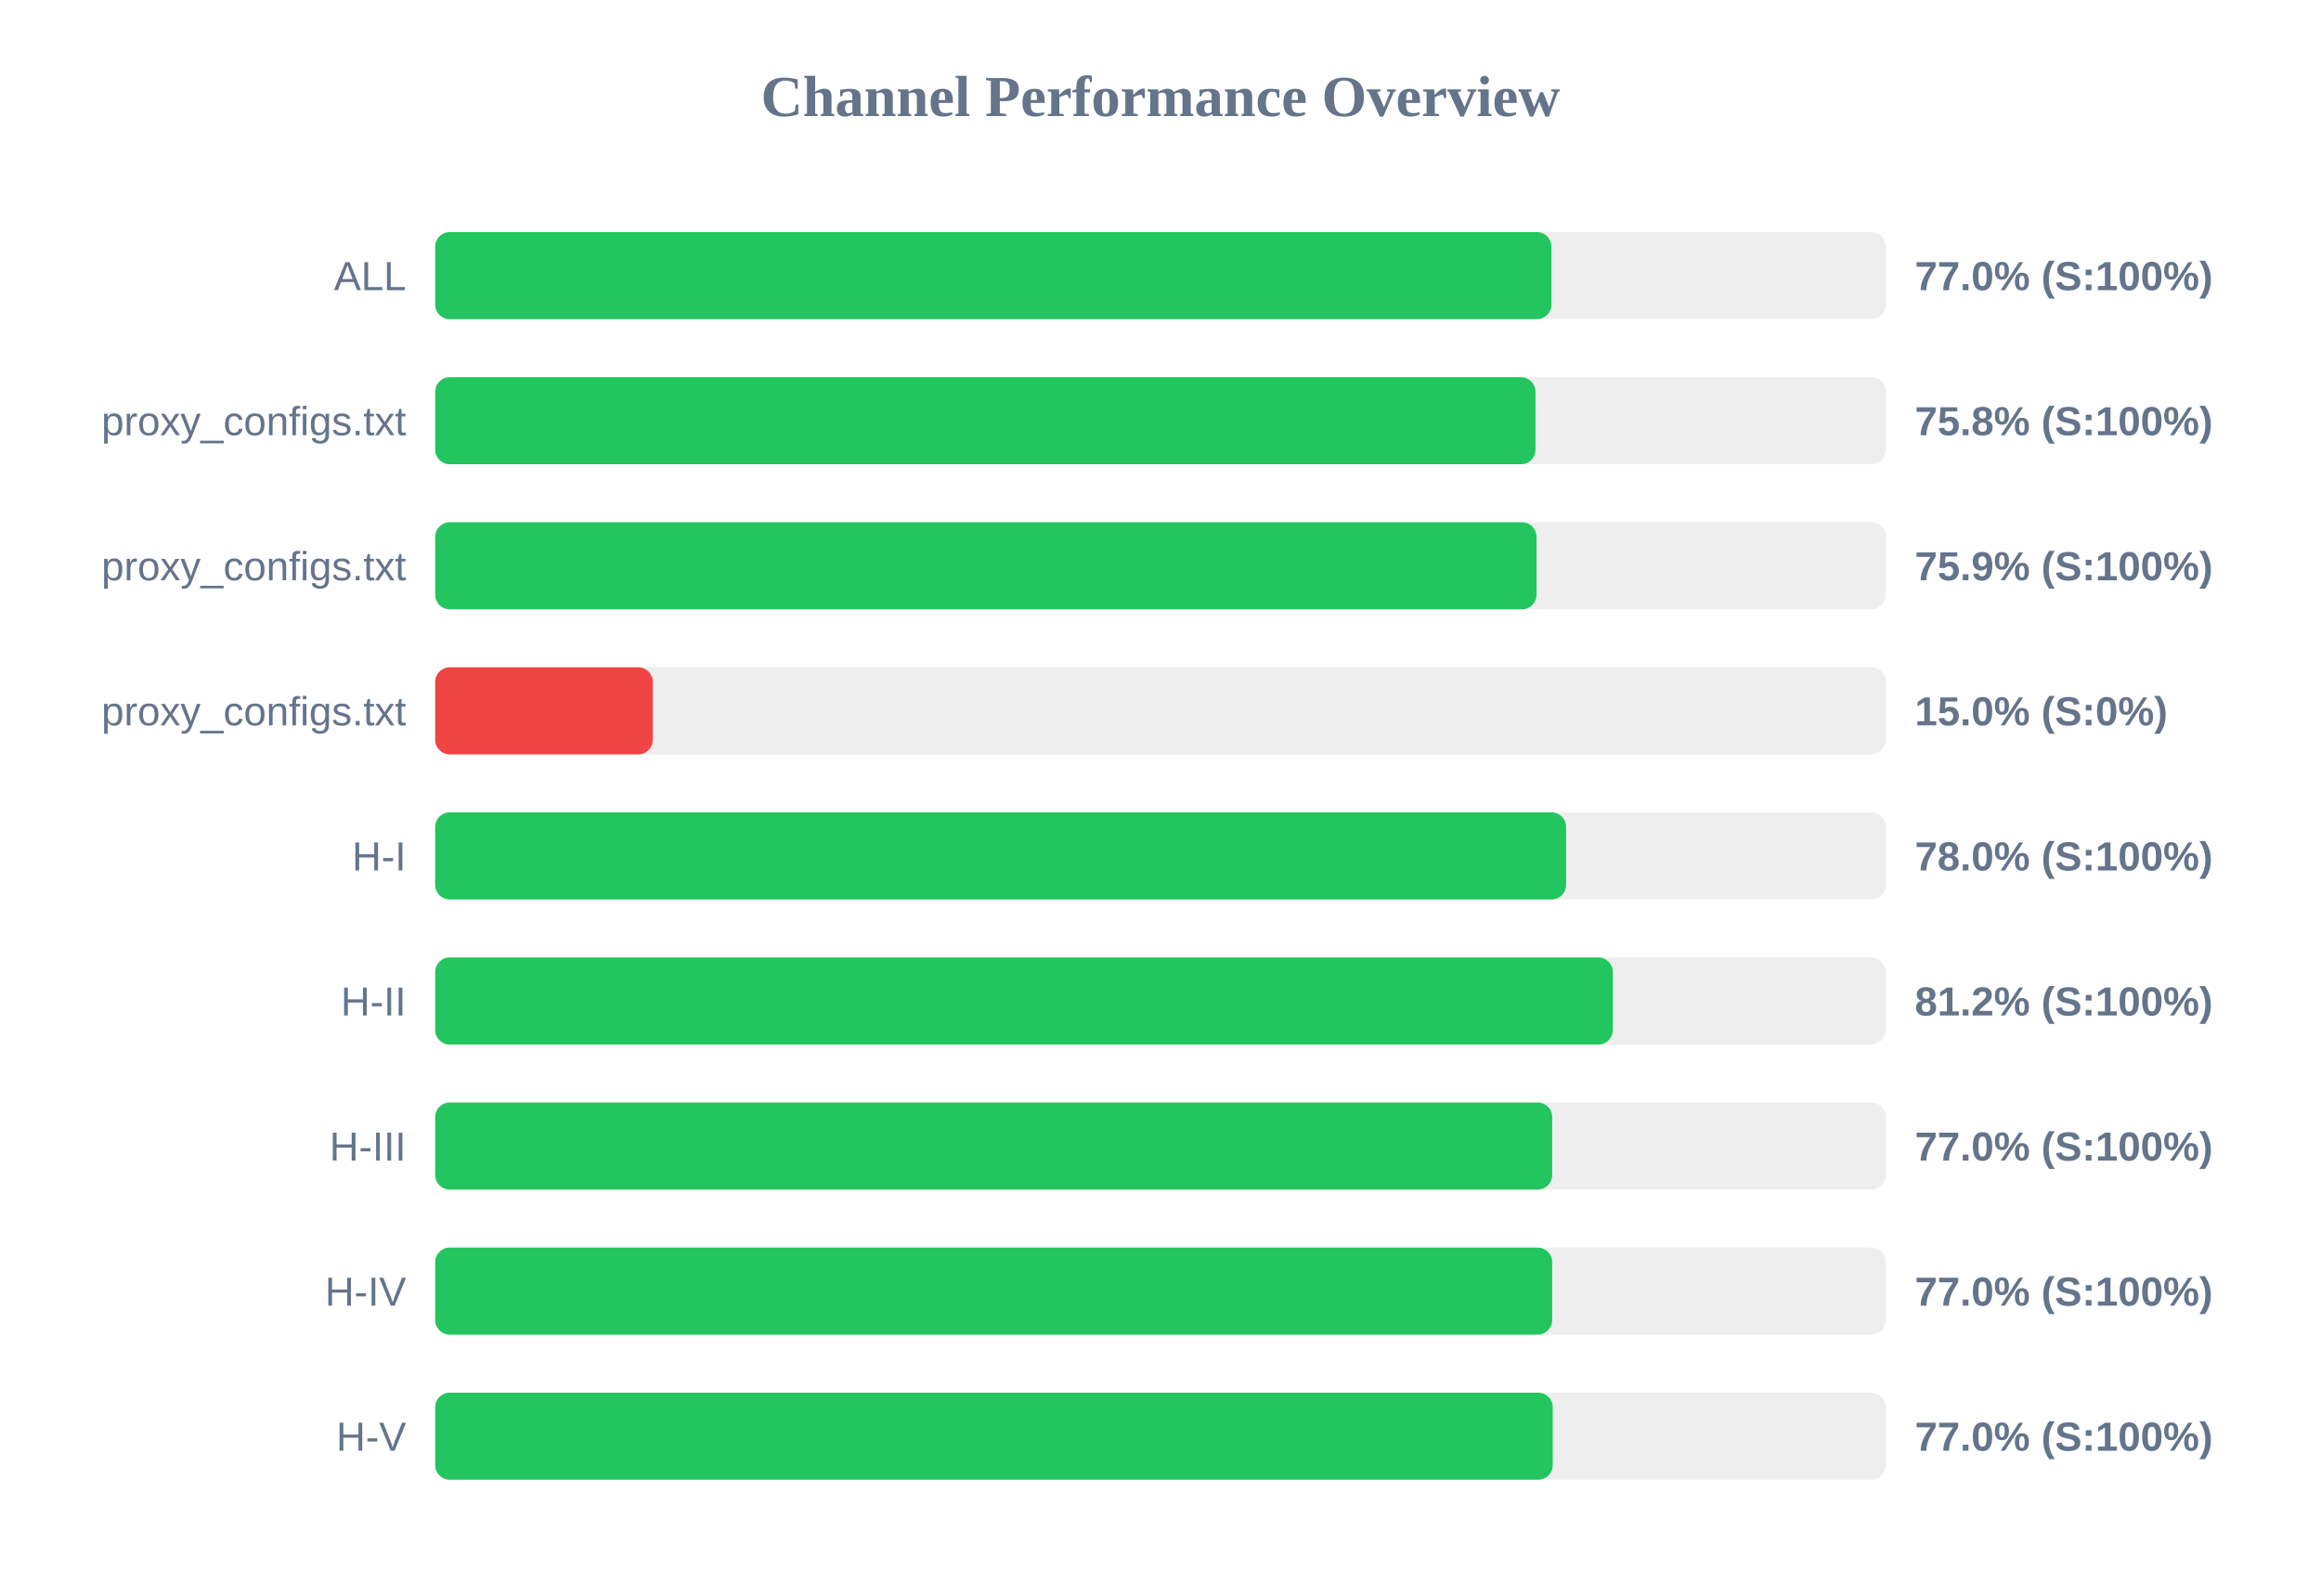
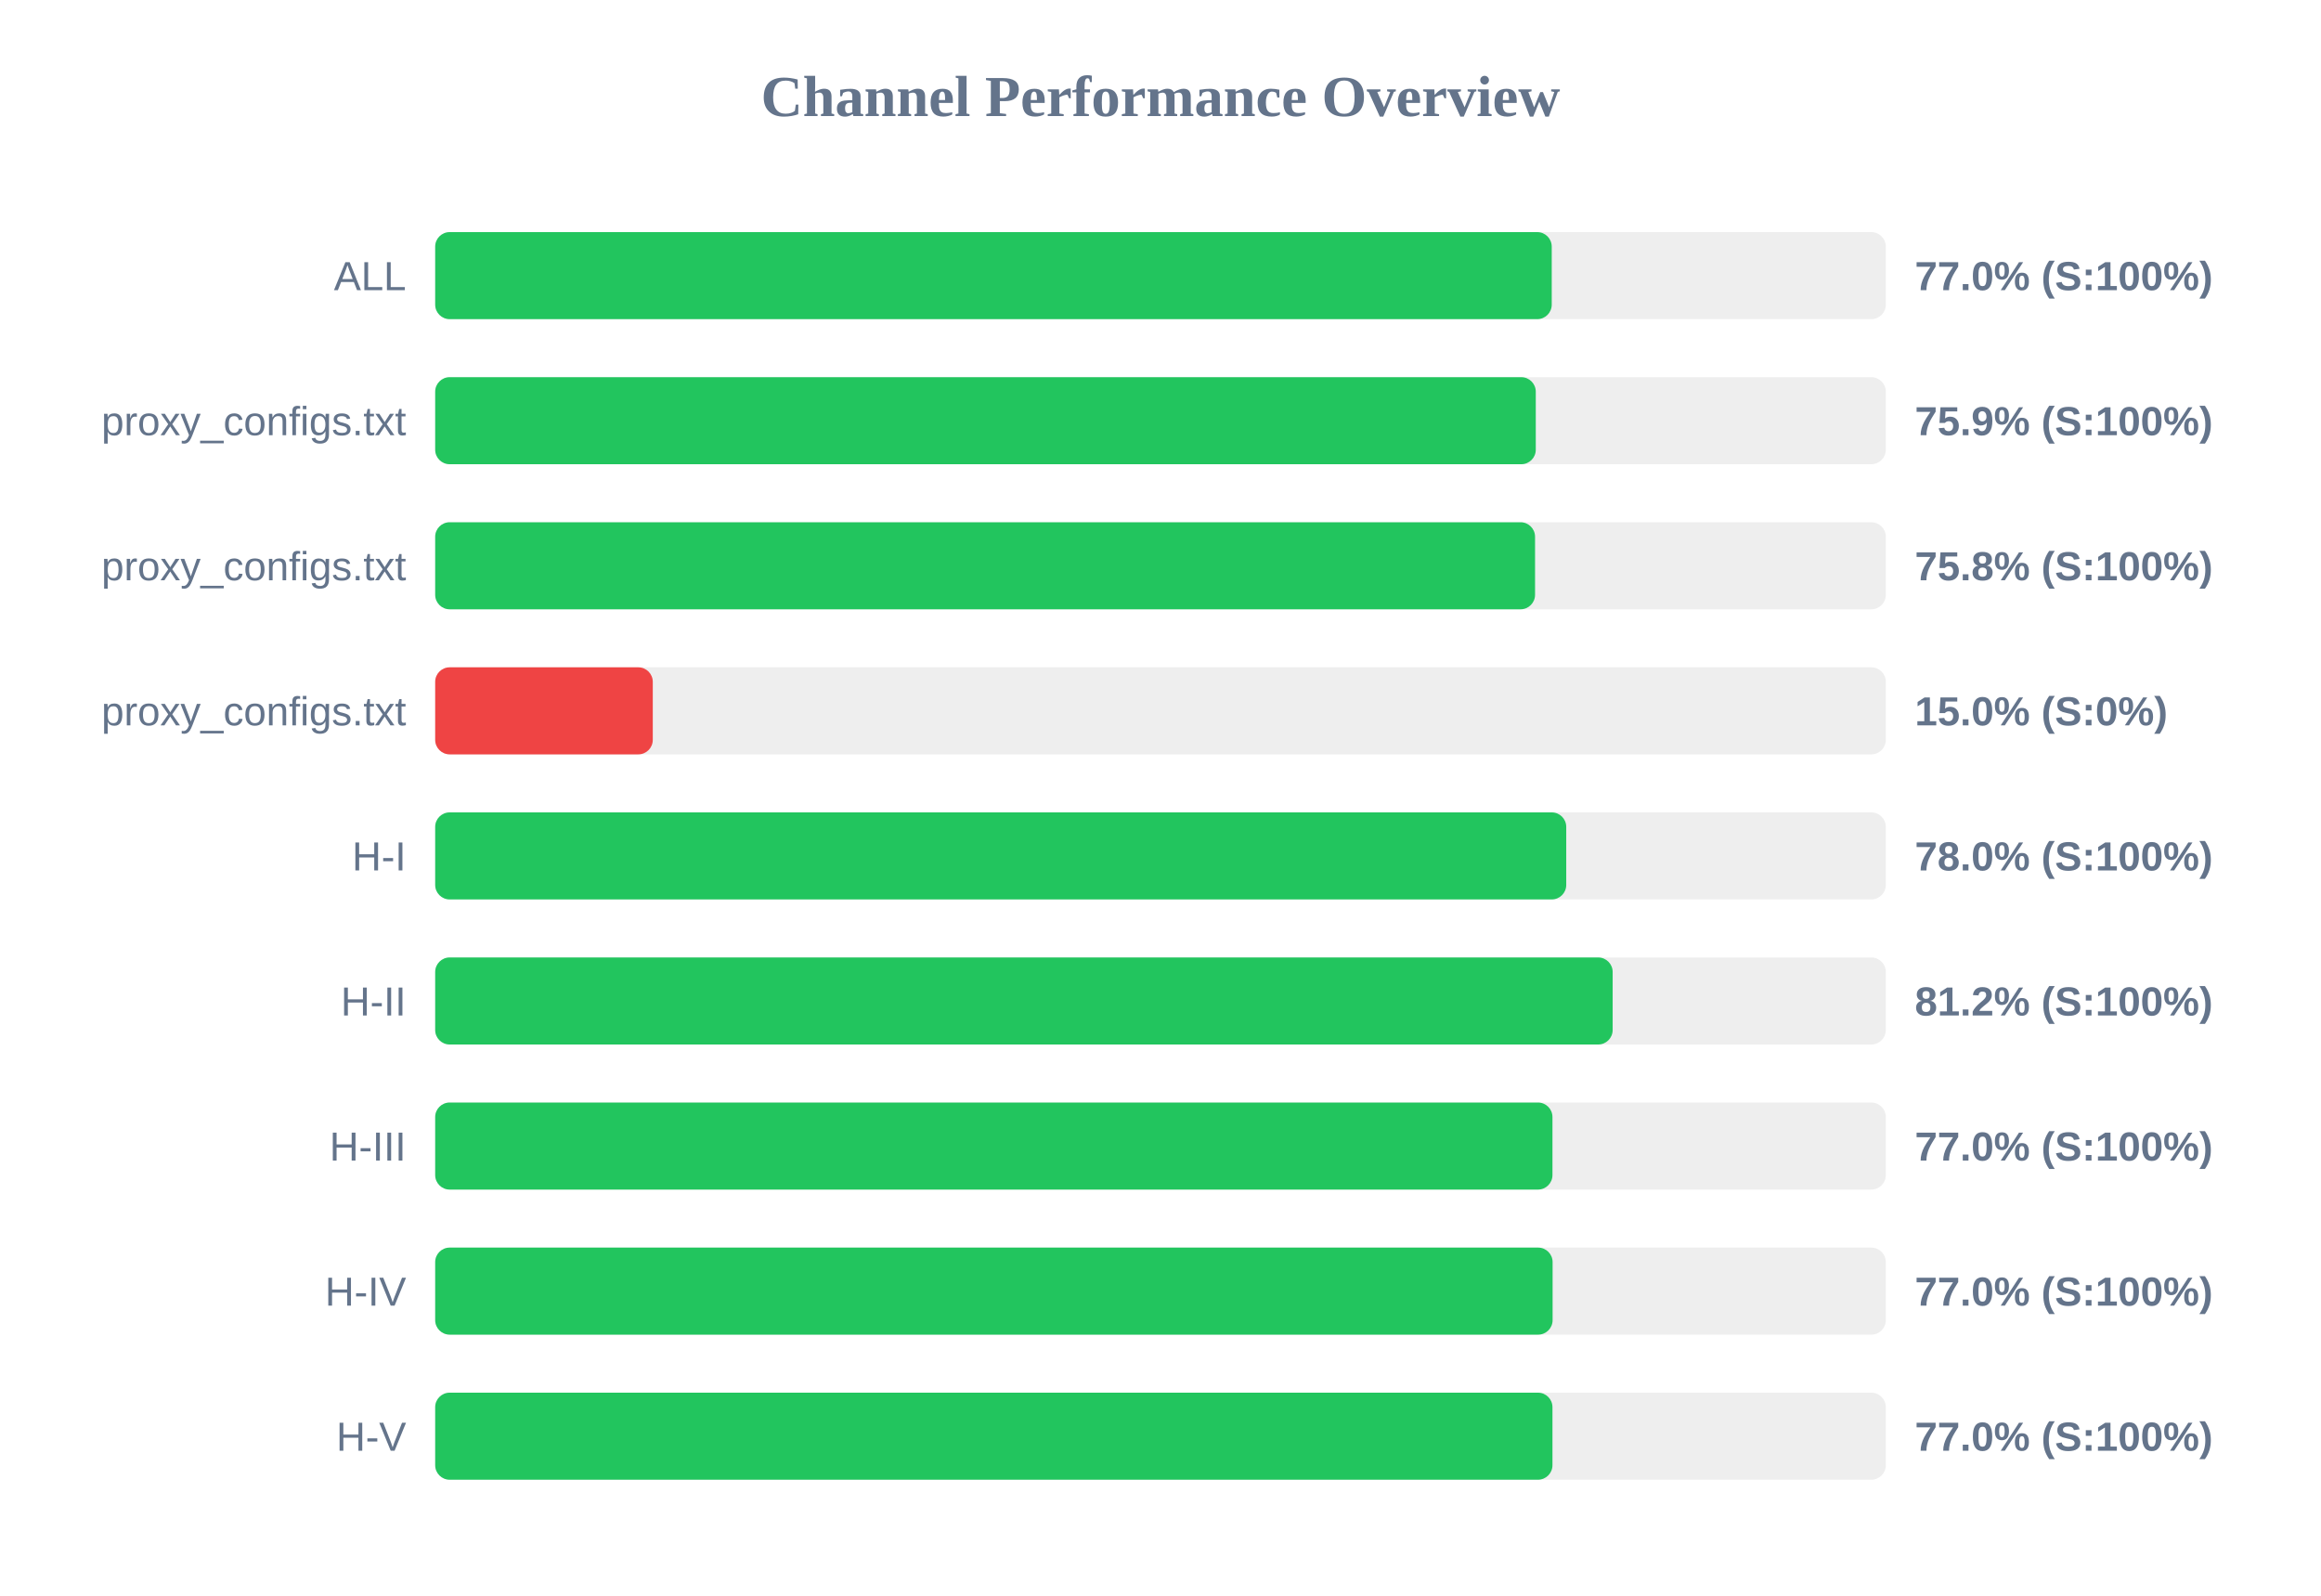
<svg xmlns="http://www.w3.org/2000/svg" width="800" height="550" version="1.1">
  <style>
        .row { font: 14px Arial; fill: #64748b; }
        .score { font: bold 14px Arial; fill: #64748b; }
    </style>
  <text x="400" y="40" text-anchor="middle" font-size="20px" font-weight="bold" fill="#64748b">Channel Performance Overview</text>
  <rect x="150" y="80" width="500" height="30" fill="#eee" rx="5" />
-   <rect x="150" y="80" width="384.75" height="30" fill="#22c55e" rx="5" />
+   <rect x="150" y="80" width="384.85" height="30" fill="#22c55e" rx="5" />
  <text x="140" y="100" text-anchor="end" class="row">ALL</text>
  <text x="660" y="100" text-anchor="start" class="score">77.0% (S:100%)</text>
  <rect x="150" y="130" width="500" height="30" fill="#eee" rx="5" />
-   <rect x="150" y="130" width="379.25" height="30" fill="#22c55e" rx="5" />
+   <rect x="150" y="130" width="379.35" height="30" fill="#22c55e" rx="5" />
  <text x="140" y="150" text-anchor="end" class="row">proxy_configs.txt</text>
-   <text x="660" y="150" text-anchor="start" class="score">75.8% (S:100%)</text>
+   <text x="660" y="150" text-anchor="start" class="score">75.9% (S:100%)</text>
  <rect x="150" y="180" width="500" height="30" fill="#eee" rx="5" />
-   <rect x="150" y="180" width="379.6" height="30" fill="#22c55e" rx="5" />
+   <rect x="150" y="180" width="379.1" height="30" fill="#22c55e" rx="5" />
  <text x="140" y="200" text-anchor="end" class="row">proxy_configs.txt</text>
-   <text x="660" y="200" text-anchor="start" class="score">75.9% (S:100%)</text>
+   <text x="660" y="200" text-anchor="start" class="score">75.8% (S:100%)</text>
  <rect x="150" y="230" width="500" height="30" fill="#eee" rx="5" />
  <rect x="150" y="230" width="75.0" height="30" fill="#ef4444" rx="5" />
  <text x="140" y="250" text-anchor="end" class="row">proxy_configs.txt</text>
  <text x="660" y="250" text-anchor="start" class="score">15.0% (S:0%)</text>
  <rect x="150" y="280" width="500" height="30" fill="#eee" rx="5" />
-   <rect x="150" y="280" width="389.8" height="30" fill="#22c55e" rx="5" />
+   <rect x="150" y="280" width="389.85" height="30" fill="#22c55e" rx="5" />
  <text x="140" y="300" text-anchor="end" class="row">H-I</text>
  <text x="660" y="300" text-anchor="start" class="score">78.0% (S:100%)</text>
  <rect x="150" y="330" width="500" height="30" fill="#eee" rx="5" />
-   <rect x="150" y="330" width="405.9" height="30" fill="#22c55e" rx="5" />
+   <rect x="150" y="330" width="405.85" height="30" fill="#22c55e" rx="5" />
  <text x="140" y="350" text-anchor="end" class="row">H-II</text>
  <text x="660" y="350" text-anchor="start" class="score">81.2% (S:100%)</text>
  <rect x="150" y="380" width="500" height="30" fill="#eee" rx="5" />
-   <rect x="150" y="380" width="385.0" height="30" fill="#22c55e" rx="5" />
+   <rect x="150" y="380" width="385.1" height="30" fill="#22c55e" rx="5" />
  <text x="140" y="400" text-anchor="end" class="row">H-III</text>
  <text x="660" y="400" text-anchor="start" class="score">77.0% (S:100%)</text>
  <rect x="150" y="430" width="500" height="30" fill="#eee" rx="5" />
-   <rect x="150" y="430" width="385.0" height="30" fill="#22c55e" rx="5" />
+   <rect x="150" y="430" width="385.15" height="30" fill="#22c55e" rx="5" />
  <text x="140" y="450" text-anchor="end" class="row">H-IV</text>
  <text x="660" y="450" text-anchor="start" class="score">77.0% (S:100%)</text>
  <rect x="150" y="480" width="500" height="30" fill="#eee" rx="5" />
-   <rect x="150" y="480" width="385.2" height="30" fill="#22c55e" rx="5" />
+   <rect x="150" y="480" width="385.1" height="30" fill="#22c55e" rx="5" />
  <text x="140" y="500" text-anchor="end" class="row">H-V</text>
  <text x="660" y="500" text-anchor="start" class="score">77.0% (S:100%)</text>
</svg>
